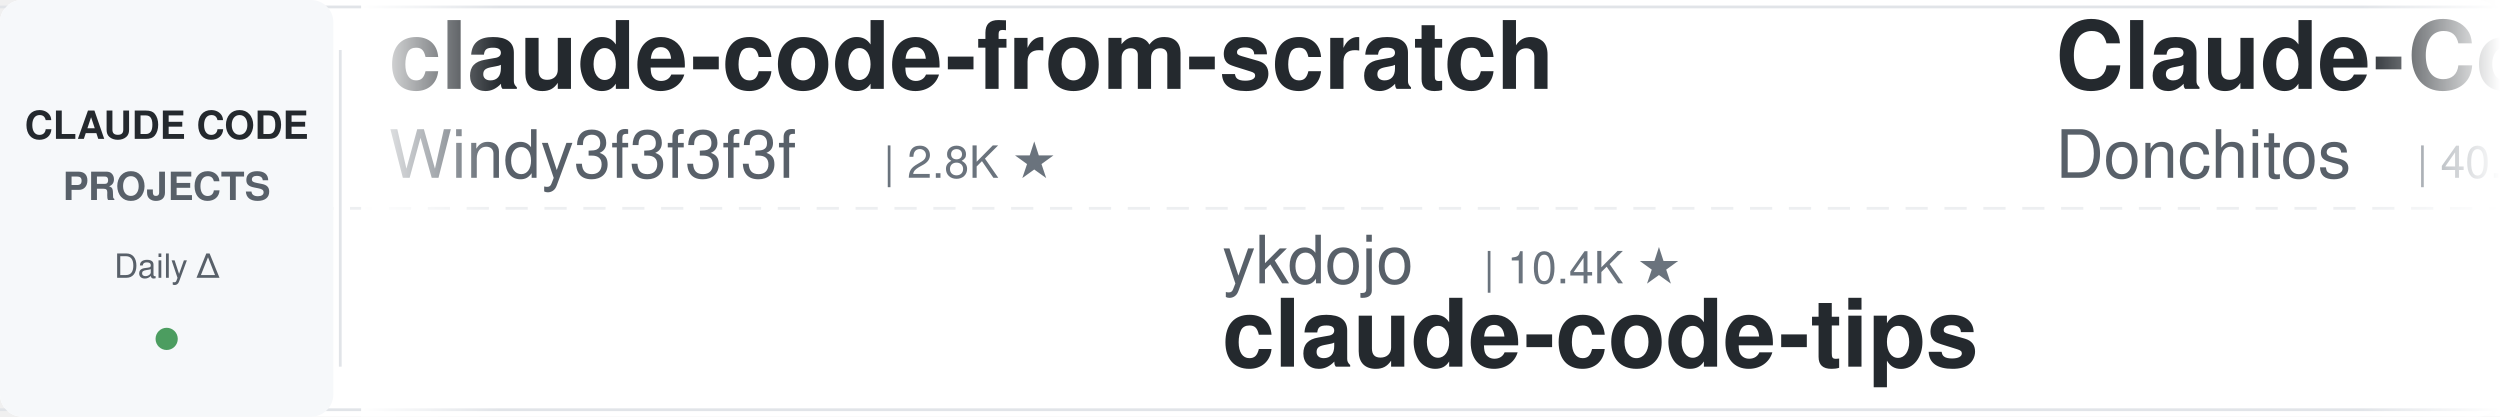
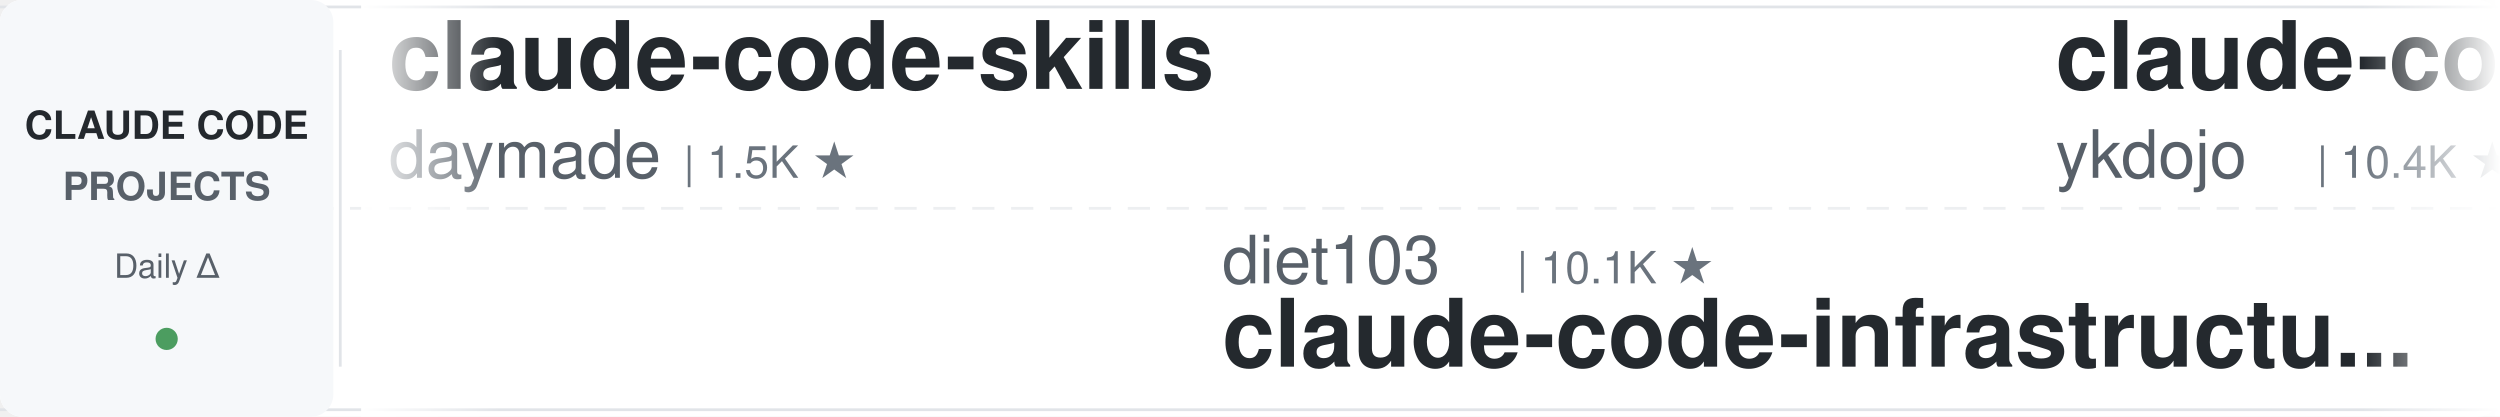
<svg xmlns="http://www.w3.org/2000/svg" width="900" height="150">
  <defs>
    <linearGradient id="leftFade" x1="0%" y1="0%" x2="100%" y2="0%">
      <stop offset="0%" style="stop-color:#ffffff;stop-opacity:1" />
      <stop offset="100%" style="stop-color:#ffffff;stop-opacity:0" />
    </linearGradient>
    <linearGradient id="rightFade" x1="0%" y1="0%" x2="100%" y2="0%">
      <stop offset="0%" style="stop-color:#ffffff;stop-opacity:0" />
      <stop offset="100%" style="stop-color:#ffffff;stop-opacity:1" />
    </linearGradient>
  </defs>
  <rect width="900" height="150" fill="#ffffff" rx="8" />
  <rect x="0" y="2" width="900" height="1" fill="#e1e4e8" />
  <rect x="0" y="147" width="900" height="1" fill="#e1e4e8" />
  <line x1="0" y1="75" x2="900" y2="75" stroke="#e1e4e8" stroke-width="1" stroke-dasharray="8 6" opacity="0.6" />
  <rect x="0" y="0" width="120" height="150" fill="#f6f8fa" rx="8" />
  <text x="60" y="50" font-family="-apple-system, BlinkMacSystemFont, 'Segoe UI', Helvetica, Arial, sans-serif" font-size="14" font-weight="600" fill="#24292e" text-anchor="middle">CLAUDE CODE</text>
  <text x="60" y="72" font-family="-apple-system, BlinkMacSystemFont, 'Segoe UI', Helvetica, Arial, sans-serif" font-size="14" font-weight="600" fill="#586069" text-anchor="middle">PROJECTS</text>
  <text x="60" y="100" font-family="-apple-system, BlinkMacSystemFont, 'Segoe UI', Helvetica, Arial, sans-serif" font-size="12" font-weight="500" fill="#586069" text-anchor="middle">Daily Δ</text>
  <circle cx="60" cy="122" r="4" fill="#22863a" opacity="0.8" />
  <rect x="122" y="18" width="1" height="114" fill="#e1e4e8" />
  <clipPath id="tickerClip">
    <rect x="130" y="0" width="770" height="150" />
  </clipPath>
  <g clip-path="url(#tickerClip)">
    <g id="tickerItems">
      <animateTransform attributeName="transform" attributeType="XML" type="translate" from="0 0" to="-3000 0" dur="54s" repeatCount="indefinite" />
      <g transform="translate(0, 0)">
-         <text x="140" y="32" font-family="-apple-system, BlinkMacSystemFont, 'Segoe UI', Helvetica, Arial, sans-serif" font-size="34" font-weight="600" fill="#24292e">claude-code-from-scratch</text>
-         <text x="140" y="64" font-family="-apple-system, BlinkMacSystemFont, 'Segoe UI', Helvetica, Arial, sans-serif" font-size="24" font-weight="400" fill="#586069">Windy3f3f3f3f</text>
-         <text x="318" y="64" font-family="-apple-system, BlinkMacSystemFont, 'Segoe UI', Helvetica, Arial, sans-serif" font-size="16" font-weight="500" fill="#6a737d">| 2.8K ★</text>
+         <text x="140" y="32" font-family="-apple-system, BlinkMacSystemFont, 'Segoe UI', Helvetica, Arial, sans-serif" font-size="34" font-weight="600" fill="#24292e">claude-code-skills</text>
+         <text x="140" y="64" font-family="-apple-system, BlinkMacSystemFont, 'Segoe UI', Helvetica, Arial, sans-serif" font-size="24" font-weight="400" fill="#586069">daymade</text>
+         <text x="246" y="64" font-family="-apple-system, BlinkMacSystemFont, 'Segoe UI', Helvetica, Arial, sans-serif" font-size="16" font-weight="500" fill="#6a737d">| 1.5K ★</text>
      </g>
      <g transform="translate(300, 0)">
-         <text x="140" y="102" font-family="-apple-system, BlinkMacSystemFont, 'Segoe UI', Helvetica, Arial, sans-serif" font-size="24" font-weight="400" fill="#586069">ykdojo</text>
-         <text x="234" y="102" font-family="-apple-system, BlinkMacSystemFont, 'Segoe UI', Helvetica, Arial, sans-serif" font-size="16" font-weight="500" fill="#6a737d">| 10.4K ★</text>
-         <text x="140" y="132" font-family="-apple-system, BlinkMacSystemFont, 'Segoe UI', Helvetica, Arial, sans-serif" font-size="34" font-weight="600" fill="#24292e">claude-code-tips</text>
+         <text x="140" y="102" font-family="-apple-system, BlinkMacSystemFont, 'Segoe UI', Helvetica, Arial, sans-serif" font-size="24" font-weight="400" fill="#586069">diet103</text>
+         <text x="246" y="102" font-family="-apple-system, BlinkMacSystemFont, 'Segoe UI', Helvetica, Arial, sans-serif" font-size="16" font-weight="500" fill="#6a737d">| 10.1K ★</text>
+         <text x="140" y="132" font-family="-apple-system, BlinkMacSystemFont, 'Segoe UI', Helvetica, Arial, sans-serif" font-size="34" font-weight="600" fill="#24292e">claude-code-infrastructu...</text>
      </g>
      <g transform="translate(600, 0)">
-         <text x="140" y="32" font-family="-apple-system, BlinkMacSystemFont, 'Segoe UI', Helvetica, Arial, sans-serif" font-size="34" font-weight="600" fill="#24292e">Claude-Code-Game-Studios</text>
-         <text x="140" y="64" font-family="-apple-system, BlinkMacSystemFont, 'Segoe UI', Helvetica, Arial, sans-serif" font-size="24" font-weight="400" fill="#586069">Donchitos</text>
-         <text x="270" y="64" font-family="-apple-system, BlinkMacSystemFont, 'Segoe UI', Helvetica, Arial, sans-serif" font-size="16" font-weight="500" fill="#6a737d">| 40.4K ★</text>
+         <text x="140" y="32" font-family="-apple-system, BlinkMacSystemFont, 'Segoe UI', Helvetica, Arial, sans-serif" font-size="34" font-weight="600" fill="#24292e">claude-code-tips</text>
+         <text x="140" y="64" font-family="-apple-system, BlinkMacSystemFont, 'Segoe UI', Helvetica, Arial, sans-serif" font-size="24" font-weight="400" fill="#586069">ykdojo</text>
+         <text x="234" y="64" font-family="-apple-system, BlinkMacSystemFont, 'Segoe UI', Helvetica, Arial, sans-serif" font-size="16" font-weight="500" fill="#6a737d">| 10.4K ★</text>
      </g>
      <g transform="translate(900, 0)">
+         <text x="140" y="102" font-family="-apple-system, BlinkMacSystemFont, 'Segoe UI', Helvetica, Arial, sans-serif" font-size="24" font-weight="400" fill="#586069">WorldFlowAI</text>
+         <text x="294" y="102" font-family="-apple-system, BlinkMacSystemFont, 'Segoe UI', Helvetica, Arial, sans-serif" font-size="16" font-weight="500" fill="#6a737d">| 6.7K ★</text>
+         <text x="140" y="132" font-family="-apple-system, BlinkMacSystemFont, 'Segoe UI', Helvetica, Arial, sans-serif" font-size="34" font-weight="600" fill="#24292e">everything-claude-code</text>
+       </g>
+       <g transform="translate(1200, 0)">
+         <text x="140" y="32" font-family="-apple-system, BlinkMacSystemFont, 'Segoe UI', Helvetica, Arial, sans-serif" font-size="34" font-weight="600" fill="#24292e">my-claude-code-setup</text>
+         <text x="140" y="64" font-family="-apple-system, BlinkMacSystemFont, 'Segoe UI', Helvetica, Arial, sans-serif" font-size="24" font-weight="400" fill="#586069">centminmod</text>
+         <text x="282" y="64" font-family="-apple-system, BlinkMacSystemFont, 'Segoe UI', Helvetica, Arial, sans-serif" font-size="16" font-weight="500" fill="#6a737d">| 2.7K ★</text>
+       </g>
+       <g transform="translate(1500, 0)">
+         <text x="140" y="102" font-family="-apple-system, BlinkMacSystemFont, 'Segoe UI', Helvetica, Arial, sans-serif" font-size="24" font-weight="400" fill="#586069">Donchitos</text>
+         <text x="270" y="102" font-family="-apple-system, BlinkMacSystemFont, 'Segoe UI', Helvetica, Arial, sans-serif" font-size="16" font-weight="500" fill="#6a737d">| 40.4K ★</text>
+         <text x="140" y="132" font-family="-apple-system, BlinkMacSystemFont, 'Segoe UI', Helvetica, Arial, sans-serif" font-size="34" font-weight="600" fill="#24292e">Claude-Code-Game-Studios</text>
+       </g>
+       <g transform="translate(1800, 0)">
+         <text x="140" y="32" font-family="-apple-system, BlinkMacSystemFont, 'Segoe UI', Helvetica, Arial, sans-serif" font-size="34" font-weight="600" fill="#24292e">Claude-Code-Source-Study</text>
+         <text x="140" y="64" font-family="-apple-system, BlinkMacSystemFont, 'Segoe UI', Helvetica, Arial, sans-serif" font-size="24" font-weight="400" fill="#586069">luyao618</text>
+         <text x="258" y="64" font-family="-apple-system, BlinkMacSystemFont, 'Segoe UI', Helvetica, Arial, sans-serif" font-size="16" font-weight="500" fill="#6a737d">| 1.7K ★</text>
+       </g>
+       <g transform="translate(2100, 0)">
        <text x="140" y="102" font-family="-apple-system, BlinkMacSystemFont, 'Segoe UI', Helvetica, Arial, sans-serif" font-size="24" font-weight="400" fill="#586069">ChrisWiles</text>
        <text x="282" y="102" font-family="-apple-system, BlinkMacSystemFont, 'Segoe UI', Helvetica, Arial, sans-serif" font-size="16" font-weight="500" fill="#6a737d">| 6.1K ★</text>
        <text x="140" y="132" font-family="-apple-system, BlinkMacSystemFont, 'Segoe UI', Helvetica, Arial, sans-serif" font-size="34" font-weight="600" fill="#24292e">claude-code-showcase</text>
      </g>
-       <g transform="translate(1200, 0)">
-         <text x="140" y="32" font-family="-apple-system, BlinkMacSystemFont, 'Segoe UI', Helvetica, Arial, sans-serif" font-size="34" font-weight="600" fill="#24292e">claude-code-source</text>
-         <text x="140" y="64" font-family="-apple-system, BlinkMacSystemFont, 'Segoe UI', Helvetica, Arial, sans-serif" font-size="24" font-weight="400" fill="#586069">JrCx7scC</text>
-         <text x="258" y="64" font-family="-apple-system, BlinkMacSystemFont, 'Segoe UI', Helvetica, Arial, sans-serif" font-size="16" font-weight="500" fill="#6a737d">| 377 ★</text>
-       </g>
-       <g transform="translate(1500, 0)">
-         <text x="140" y="102" font-family="-apple-system, BlinkMacSystemFont, 'Segoe UI', Helvetica, Arial, sans-serif" font-size="24" font-weight="400" fill="#586069">ccplugins</text>
-         <text x="270" y="102" font-family="-apple-system, BlinkMacSystemFont, 'Segoe UI', Helvetica, Arial, sans-serif" font-size="16" font-weight="500" fill="#6a737d">| 1.0K ★</text>
-         <text x="140" y="132" font-family="-apple-system, BlinkMacSystemFont, 'Segoe UI', Helvetica, Arial, sans-serif" font-size="34" font-weight="600" fill="#24292e">awesome-claude-code-plug...</text>
-       </g>
-       <g transform="translate(1800, 0)">
-         <text x="140" y="32" font-family="-apple-system, BlinkMacSystemFont, 'Segoe UI', Helvetica, Arial, sans-serif" font-size="34" font-weight="600" fill="#24292e">claude-code-harness</text>
-         <text x="140" y="64" font-family="-apple-system, BlinkMacSystemFont, 'Segoe UI', Helvetica, Arial, sans-serif" font-size="24" font-weight="400" fill="#586069">Chachamaru127</text>
-         <text x="318" y="64" font-family="-apple-system, BlinkMacSystemFont, 'Segoe UI', Helvetica, Arial, sans-serif" font-size="16" font-weight="500" fill="#6a737d">| 3.2K ★</text>
-       </g>
-       <g transform="translate(2100, 0)">
-         <text x="140" y="102" font-family="-apple-system, BlinkMacSystemFont, 'Segoe UI', Helvetica, Arial, sans-serif" font-size="24" font-weight="400" fill="#586069">FlorianBruniaux</text>
-         <text x="342" y="102" font-family="-apple-system, BlinkMacSystemFont, 'Segoe UI', Helvetica, Arial, sans-serif" font-size="16" font-weight="500" fill="#6a737d">| 6.5K ★</text>
-         <text x="140" y="132" font-family="-apple-system, BlinkMacSystemFont, 'Segoe UI', Helvetica, Arial, sans-serif" font-size="34" font-weight="600" fill="#24292e">claude-code-ultimate-gui...</text>
-       </g>
      <g transform="translate(2400, 0)">
-         <text x="140" y="32" font-family="-apple-system, BlinkMacSystemFont, 'Segoe UI', Helvetica, Arial, sans-serif" font-size="34" font-weight="600" fill="#24292e">Dive-into-Claude-Code</text>
-         <text x="140" y="64" font-family="-apple-system, BlinkMacSystemFont, 'Segoe UI', Helvetica, Arial, sans-serif" font-size="24" font-weight="400" fill="#586069">VILA-Lab</text>
-         <text x="258" y="64" font-family="-apple-system, BlinkMacSystemFont, 'Segoe UI', Helvetica, Arial, sans-serif" font-size="16" font-weight="500" fill="#6a737d">| 2.2K ★</text>
+         <text x="140" y="32" font-family="-apple-system, BlinkMacSystemFont, 'Segoe UI', Helvetica, Arial, sans-serif" font-size="34" font-weight="600" fill="#24292e">sc-claude-code-files</text>
+         <text x="140" y="64" font-family="-apple-system, BlinkMacSystemFont, 'Segoe UI', Helvetica, Arial, sans-serif" font-size="24" font-weight="400" fill="#586069">https-deeplearning-ai</text>
+         <text x="414" y="64" font-family="-apple-system, BlinkMacSystemFont, 'Segoe UI', Helvetica, Arial, sans-serif" font-size="16" font-weight="500" fill="#6a737d">| 566 ★</text>
      </g>
      <g transform="translate(2700, 0)">
+         <text x="140" y="102" font-family="-apple-system, BlinkMacSystemFont, 'Segoe UI', Helvetica, Arial, sans-serif" font-size="24" font-weight="400" fill="#586069">oboard</text>
+         <text x="234" y="102" font-family="-apple-system, BlinkMacSystemFont, 'Segoe UI', Helvetica, Arial, sans-serif" font-size="16" font-weight="500" fill="#6a737d">| 3.3K ★</text>
+         <text x="140" y="132" font-family="-apple-system, BlinkMacSystemFont, 'Segoe UI', Helvetica, Arial, sans-serif" font-size="34" font-weight="600" fill="#24292e">claude-code-rev</text>
+       </g>
+       <g transform="translate(3000, 0)">
+         <text x="140" y="32" font-family="-apple-system, BlinkMacSystemFont, 'Segoe UI', Helvetica, Arial, sans-serif" font-size="34" font-weight="600" fill="#24292e">claude-code-skills</text>
+         <text x="140" y="64" font-family="-apple-system, BlinkMacSystemFont, 'Segoe UI', Helvetica, Arial, sans-serif" font-size="24" font-weight="400" fill="#586069">daymade</text>
+         <text x="246" y="64" font-family="-apple-system, BlinkMacSystemFont, 'Segoe UI', Helvetica, Arial, sans-serif" font-size="16" font-weight="500" fill="#6a737d">| 1.5K ★</text>
+       </g>
+       <g transform="translate(3300, 0)">
        <text x="140" y="102" font-family="-apple-system, BlinkMacSystemFont, 'Segoe UI', Helvetica, Arial, sans-serif" font-size="24" font-weight="400" fill="#586069">diet103</text>
        <text x="246" y="102" font-family="-apple-system, BlinkMacSystemFont, 'Segoe UI', Helvetica, Arial, sans-serif" font-size="16" font-weight="500" fill="#6a737d">| 10.1K ★</text>
        <text x="140" y="132" font-family="-apple-system, BlinkMacSystemFont, 'Segoe UI', Helvetica, Arial, sans-serif" font-size="34" font-weight="600" fill="#24292e">claude-code-infrastructu...</text>
      </g>
-       <g transform="translate(3000, 0)">
-         <text x="140" y="32" font-family="-apple-system, BlinkMacSystemFont, 'Segoe UI', Helvetica, Arial, sans-serif" font-size="34" font-weight="600" fill="#24292e">claude-code-from-scratch</text>
-         <text x="140" y="64" font-family="-apple-system, BlinkMacSystemFont, 'Segoe UI', Helvetica, Arial, sans-serif" font-size="24" font-weight="400" fill="#586069">Windy3f3f3f3f</text>
-         <text x="318" y="64" font-family="-apple-system, BlinkMacSystemFont, 'Segoe UI', Helvetica, Arial, sans-serif" font-size="16" font-weight="500" fill="#6a737d">| 2.8K ★</text>
-       </g>
-       <g transform="translate(3300, 0)">
-         <text x="140" y="102" font-family="-apple-system, BlinkMacSystemFont, 'Segoe UI', Helvetica, Arial, sans-serif" font-size="24" font-weight="400" fill="#586069">ykdojo</text>
-         <text x="234" y="102" font-family="-apple-system, BlinkMacSystemFont, 'Segoe UI', Helvetica, Arial, sans-serif" font-size="16" font-weight="500" fill="#6a737d">| 10.4K ★</text>
-         <text x="140" y="132" font-family="-apple-system, BlinkMacSystemFont, 'Segoe UI', Helvetica, Arial, sans-serif" font-size="34" font-weight="600" fill="#24292e">claude-code-tips</text>
-       </g>
      <g transform="translate(3600, 0)">
-         <text x="140" y="32" font-family="-apple-system, BlinkMacSystemFont, 'Segoe UI', Helvetica, Arial, sans-serif" font-size="34" font-weight="600" fill="#24292e">Claude-Code-Game-Studios</text>
-         <text x="140" y="64" font-family="-apple-system, BlinkMacSystemFont, 'Segoe UI', Helvetica, Arial, sans-serif" font-size="24" font-weight="400" fill="#586069">Donchitos</text>
-         <text x="270" y="64" font-family="-apple-system, BlinkMacSystemFont, 'Segoe UI', Helvetica, Arial, sans-serif" font-size="16" font-weight="500" fill="#6a737d">| 40.4K ★</text>
+         <text x="140" y="32" font-family="-apple-system, BlinkMacSystemFont, 'Segoe UI', Helvetica, Arial, sans-serif" font-size="34" font-weight="600" fill="#24292e">claude-code-tips</text>
+         <text x="140" y="64" font-family="-apple-system, BlinkMacSystemFont, 'Segoe UI', Helvetica, Arial, sans-serif" font-size="24" font-weight="400" fill="#586069">ykdojo</text>
+         <text x="234" y="64" font-family="-apple-system, BlinkMacSystemFont, 'Segoe UI', Helvetica, Arial, sans-serif" font-size="16" font-weight="500" fill="#6a737d">| 10.4K ★</text>
      </g>
      <g transform="translate(3900, 0)">
-         <text x="140" y="102" font-family="-apple-system, BlinkMacSystemFont, 'Segoe UI', Helvetica, Arial, sans-serif" font-size="24" font-weight="400" fill="#586069">ChrisWiles</text>
-         <text x="282" y="102" font-family="-apple-system, BlinkMacSystemFont, 'Segoe UI', Helvetica, Arial, sans-serif" font-size="16" font-weight="500" fill="#6a737d">| 6.1K ★</text>
-         <text x="140" y="132" font-family="-apple-system, BlinkMacSystemFont, 'Segoe UI', Helvetica, Arial, sans-serif" font-size="34" font-weight="600" fill="#24292e">claude-code-showcase</text>
+         <text x="140" y="102" font-family="-apple-system, BlinkMacSystemFont, 'Segoe UI', Helvetica, Arial, sans-serif" font-size="24" font-weight="400" fill="#586069">WorldFlowAI</text>
+         <text x="294" y="102" font-family="-apple-system, BlinkMacSystemFont, 'Segoe UI', Helvetica, Arial, sans-serif" font-size="16" font-weight="500" fill="#6a737d">| 6.7K ★</text>
+         <text x="140" y="132" font-family="-apple-system, BlinkMacSystemFont, 'Segoe UI', Helvetica, Arial, sans-serif" font-size="34" font-weight="600" fill="#24292e">everything-claude-code</text>
      </g>
    </g>
  </g>
  <rect x="130" y="0" width="50" height="150" fill="url(#leftFade)" />
  <rect x="850" y="0" width="50" height="150" fill="url(#rightFade)" />
</svg>
